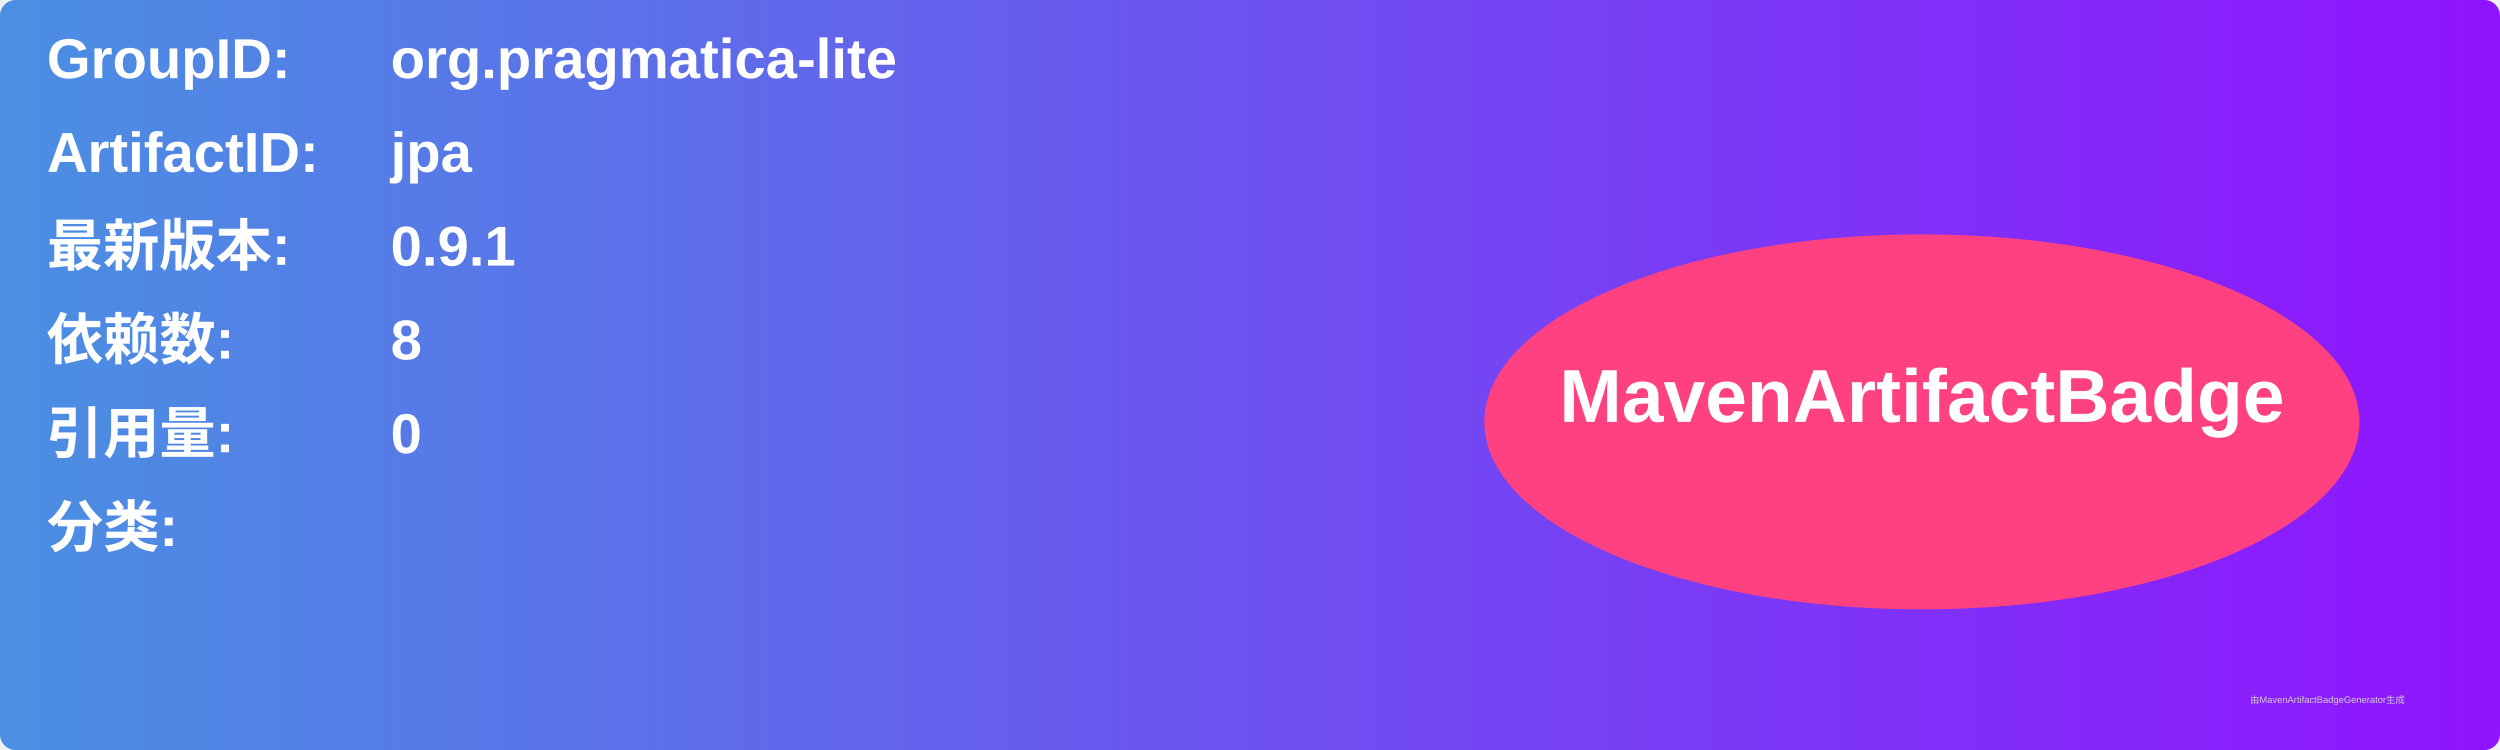
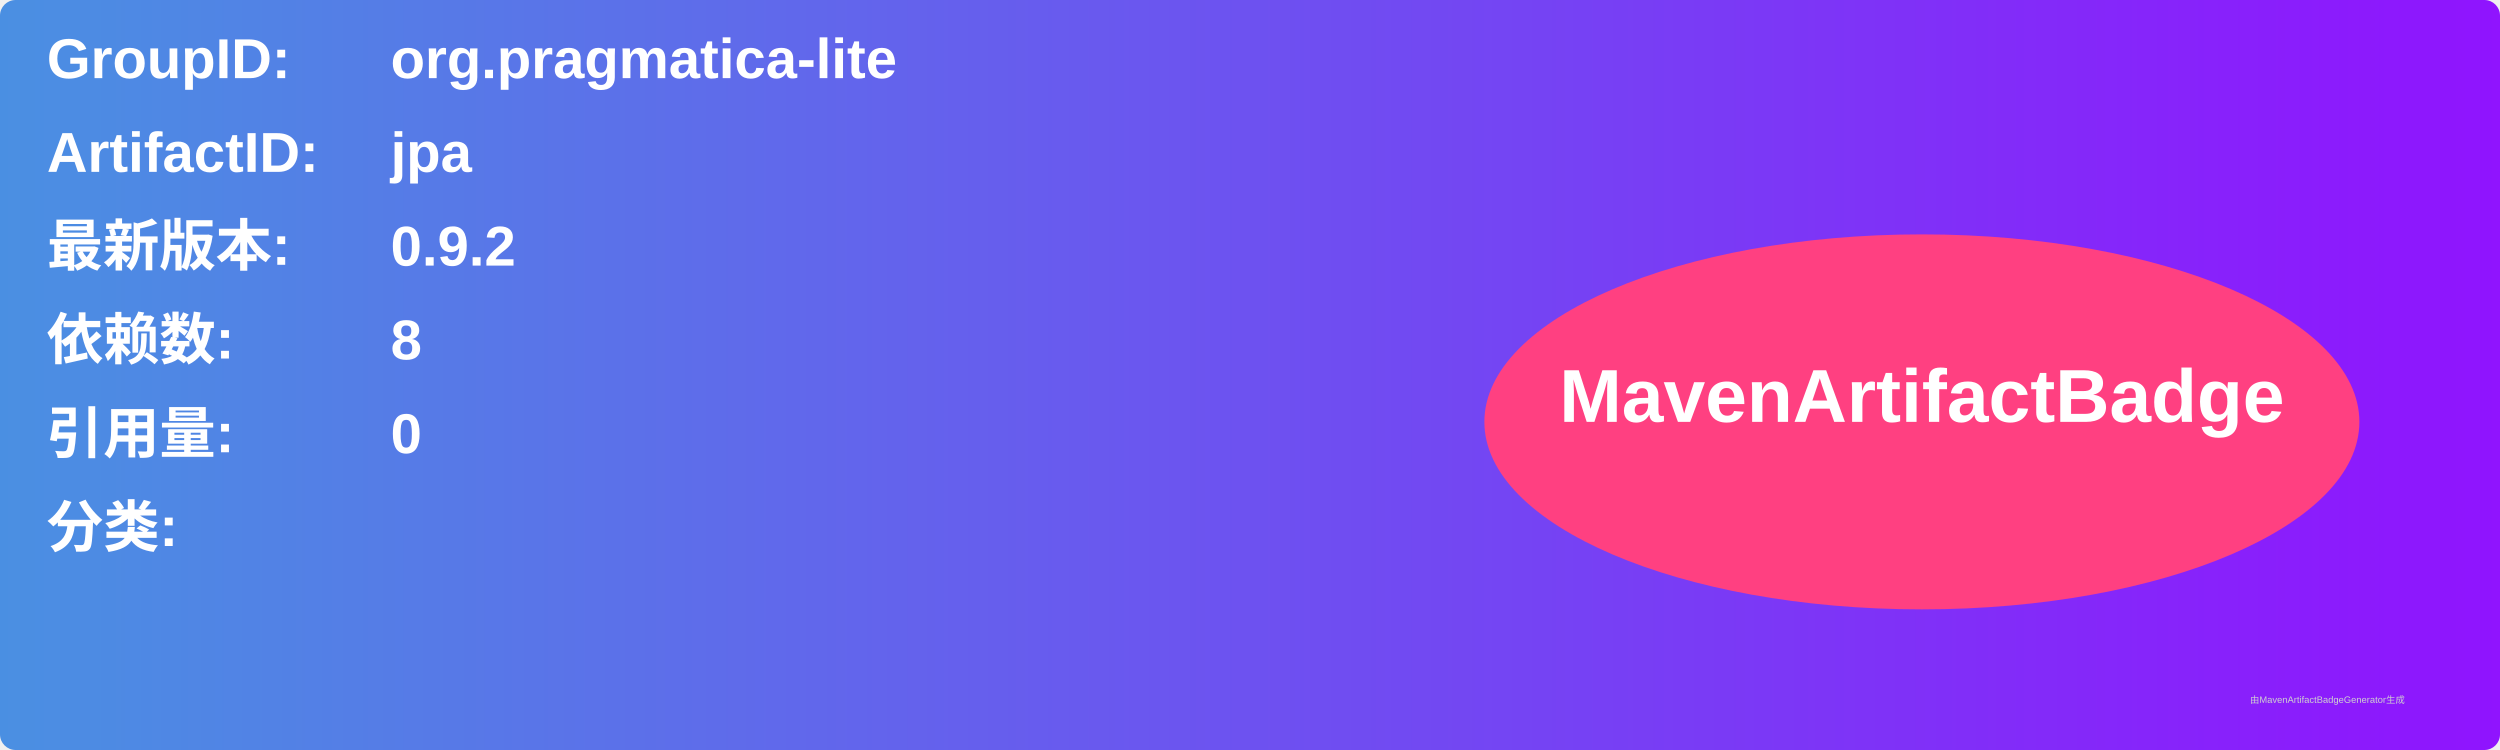
<svg xmlns="http://www.w3.org/2000/svg" width="800" height="240" viewBox="0 0 800 240">
  <linearGradient id="grad" x1="0%" y1="0%" x2="100%" y2="0%">
    <stop offset="0%" stop-color="#4a90e2" />
    <stop offset="100%" stop-color="#9013fe" />
  </linearGradient>
  <rect width="100%" height="100%" rx="5" ry="5" fill="url(#grad)" />
  <g transform="translate(15, 15)">
    <text x="0" y="10" font-family="Arial" font-size="18" fill="white" font-weight="bold" width="260">GroupID:</text>
    <text x="110" y="10" font-family="Arial" font-size="18" fill="white" font-weight="bold" width="460">org.pragmatica-lite</text>
    <text x="0" y="40" font-family="Arial" font-size="18" fill="white" font-weight="bold" width="260">ArtifactID:</text>
    <text x="110" y="40" font-family="Arial" font-size="18" fill="white" font-weight="bold" width="460">jpa</text>
    <text x="0" y="70" font-family="Arial" font-size="18" fill="white" font-weight="bold">最新版本:</text>
    <text x="110" y="70" font-family="Arial" font-size="18" fill="white" font-weight="bold">
-       <tspan font-weight="bold">0.9.1</tspan>
+       <tspan font-weight="bold">0.9.2</tspan>
    </text>
    <text x="0" y="100" font-family="Arial" font-size="18" fill="white" font-weight="bold">依赖数: </text>
    <text x="110" y="100" font-family="Arial" font-size="18" fill="white">
      <tspan font-weight="bold">8</tspan>
    </text>
    <text x="0" y="130" font-family="Arial" font-size="18" fill="white" font-weight="bold">引用量: </text>
    <text x="110" y="130" font-family="Arial" font-size="18" fill="white">
      <tspan font-weight="bold">0</tspan>
    </text>
    <text x="0" y="160" font-family="Arial" font-size="18" fill="white" font-weight="bold">分类:</text>
    <text x="10" y="190" font-family="Arial" font-size="10" fill="white">
      <tspan font-weight="bold" />
    </text>
    <ellipse cx="600" cy="120" rx="140" ry="60" fill="#ff4081" />
    <text x="600" y="120" text-anchor="middle" font-family="Arial" font-size="24" fill="white" font-weight="bold">MavenArtifactBadge</text>
  </g>
  <text x="720" y="225" font-family="Arial" font-size="3" fill="#d0d0d0">由MavenArtifactBadgeGenerator生成</text>
</svg>
